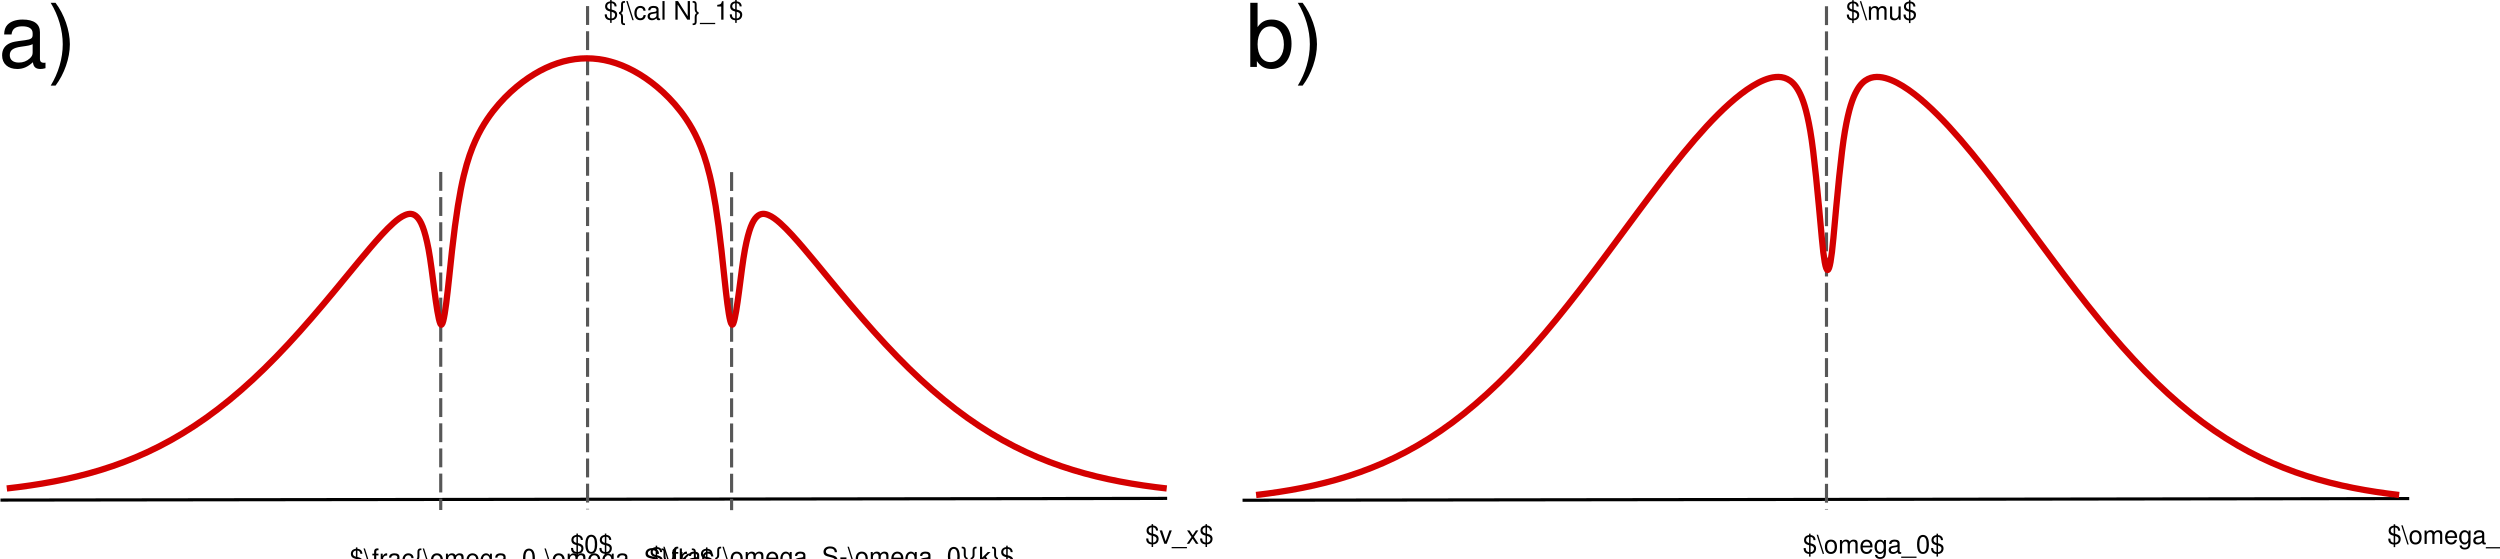
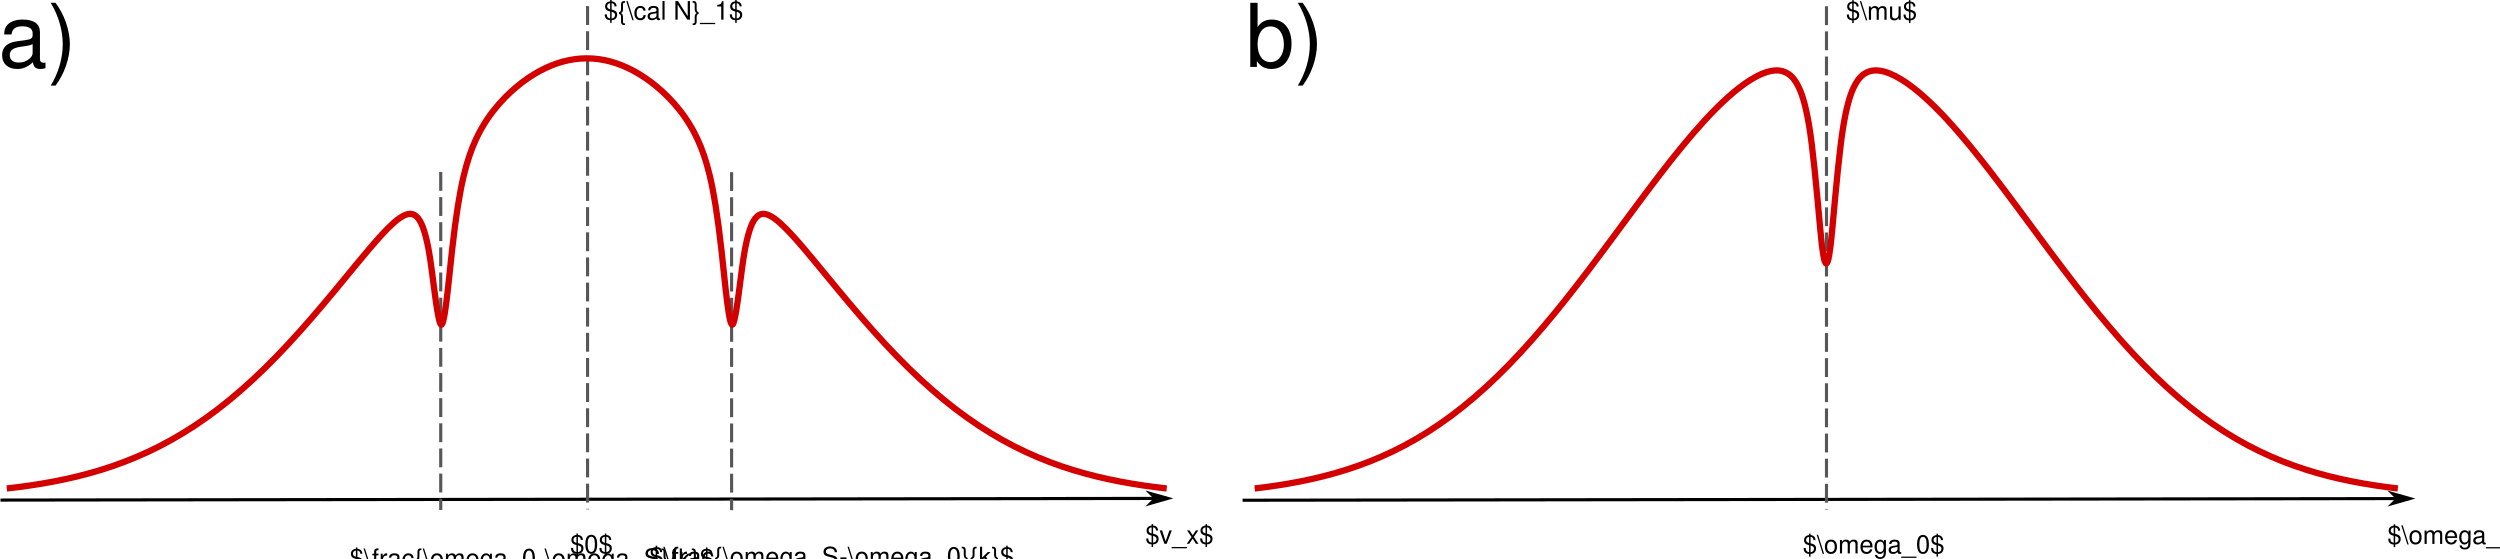
<svg xmlns="http://www.w3.org/2000/svg" xml:space="preserve" width="17.681in" height="3.953in" viewBox="0 0 1273.012 284.624" id="svg2" version="1.1">
-   <defs id="defs226" />
-   <path style="fill:none;fill-rule:evenodd;stroke:#000000;stroke-width:1.6;stroke-linecap:butt;stroke-linejoin:miter;stroke-miterlimit:4;stroke-dasharray:none;stroke-opacity:1" d="M 0.213,254.652 594.314,253.794" id="path4447" />
+   <defs id="defs226">
+     <marker orient="auto" refY="0.0" refX="0.0" id="marker1127" style="overflow:visible;">
+       <path id="path1125" d="M 0.0,0.0 L 5.0,-5.0 L -12.5,0.0 L 5.0,5.0 L 0.0,0.0 z " style="fill-rule:evenodd;stroke:#000000;stroke-width:1pt;stroke-opacity:1;fill:#000000;fill-opacity:1" transform="scale(0.4) rotate(180) translate(10,0)" />
+     </marker>
+     <marker orient="auto" refY="0.0" refX="0.0" id="Arrow1Mend" style="overflow:visible;">
+       <path id="path852" d="M 0.0,0.0 L 5.0,-5.0 L -12.5,0.0 L 5.0,5.0 L 0.0,0.0 z " style="fill-rule:evenodd;stroke:#000000;stroke-width:1pt;stroke-opacity:1;fill:#000000;fill-opacity:1" transform="scale(0.4) rotate(180) translate(10,0)" />
+     </marker>
+   </defs>
+   <path style="fill:none;fill-rule:evenodd;stroke:#000000;stroke-width:1.6;stroke-linecap:butt;stroke-linejoin:miter;stroke-miterlimit:4;stroke-dasharray:none;stroke-opacity:1;marker-end:url(#Arrow1Mend)" d="M 0.213,254.652 594.314,253.794" id="path4447" />
  <path style="fill:none;fill-rule:evenodd;stroke:#575757;stroke-width:1.6;stroke-linecap:butt;stroke-linejoin:miter;stroke-miterlimit:4;stroke-dasharray:9.6, 3.2;stroke-dashoffset:0;stroke-opacity:1" d="m 299.177,3.101 0,256.274" id="path3838" />
  <path style="fill:none;fill-rule:evenodd;stroke:#575757;stroke-width:1.6;stroke-linecap:butt;stroke-linejoin:miter;stroke-miterlimit:4;stroke-dasharray:9.6, 3.2;stroke-dashoffset:0;stroke-opacity:1" d="m 224.405,87.57 0,172.139" id="path3838-3" />
-   <path style="fill:none;fill-rule:evenodd;stroke:#000000;stroke-width:1.6;stroke-linecap:butt;stroke-linejoin:miter;stroke-miterlimit:4;stroke-dasharray:none;stroke-opacity:1" d="m 632.709,254.732 594.102,-0.859" id="path4447-7" />
+   <path style="fill:none;fill-rule:evenodd;stroke:#000000;stroke-width:1.6;stroke-linecap:butt;stroke-linejoin:miter;stroke-miterlimit:4;stroke-dasharray:none;stroke-opacity:1;marker-end:url(#marker1127)" d="m 632.709,254.732 594.102,-0.859" id="path4447-7" />
  <path style="fill:none;fill-rule:evenodd;stroke:#575757;stroke-width:1.6;stroke-linecap:butt;stroke-linejoin:miter;stroke-miterlimit:4;stroke-dasharray:9.6, 3.2;stroke-dashoffset:0;stroke-opacity:1" d="m 930.072,3.181 0,256.274" id="path3838-5" />
  <path style="fill:none;fill-rule:evenodd;stroke:#575757;stroke-width:1.6;stroke-linecap:butt;stroke-linejoin:miter;stroke-miterlimit:4;stroke-dasharray:9.6, 3.2;stroke-dashoffset:0;stroke-opacity:1" d="m 372.522,87.646 0,172.139" id="path3838-3-6" />
  <rect style="opacity:1;fill:none;fill-opacity:0.988;fill-rule:nonzero;stroke:#d40000;stroke-width:0;stroke-linecap:butt;stroke-linejoin:round;stroke-miterlimit:4;stroke-dasharray:none;stroke-dashoffset:0;stroke-opacity:1" id="rect4161" width="397.499" height="130.496" x="2.575" y="121.503" />
  <path id="path4273" title="exp(-(x)*(x))*(1-0.001/((x+0.5)*(x+0.5)+0.002)-0.001/((x-0.5)*(x-0.5)+0.002))" d=" M 3.433 248.741 C 5.422 248.519 7.411 248.282 9.4 248.027 C 11.388 247.772 13.377 247.499 15.366 247.207 C 17.355 246.915 19.344 246.603 21.332 246.27 C 23.321 245.937 25.31 245.582 27.299 245.203 C 29.287 244.824 31.276 244.421 33.265 243.992 C 35.254 243.562 37.243 243.107 39.231 242.622 C 41.22 242.138 43.209 241.625 45.198 241.08 C 47.186 240.535 49.175 239.959 51.164 239.35 C 53.153 238.74 55.142 238.096 57.13 237.416 C 59.119 236.735 61.108 236.018 63.097 235.262 C 65.085 234.506 67.074 233.711 69.063 232.874 C 71.052 232.038 73.041 231.159 75.029 230.237 C 77.018 229.314 79.007 228.347 80.996 227.334 C 82.984 226.321 84.973 225.262 86.962 224.154 C 88.951 223.046 90.94 221.889 92.928 220.682 C 94.917 219.476 96.906 218.219 98.895 216.91 C 100.884 215.601 102.872 214.24 104.861 212.826 C 106.85 211.412 108.839 209.946 110.827 208.425 C 112.816 206.905 114.805 205.33 116.794 203.702 C 118.783 202.074 120.771 200.392 122.76 198.657 C 124.749 196.921 126.738 195.132 128.726 193.291 C 130.715 191.45 132.704 189.555 134.693 187.611 C 136.682 185.666 138.67 183.67 140.659 181.627 C 142.648 179.583 144.637 177.491 146.625 175.355 C 148.614 173.219 150.603 171.037 152.592 168.816 C 154.581 166.595 156.569 164.334 158.558 162.038 C 160.547 159.743 162.536 157.413 164.524 155.057 C 166.513 152.701 168.502 150.318 170.491 147.919 C 172.48 145.52 174.468 143.104 176.457 140.686 C 178.446 138.268 180.435 135.847 182.423 133.445 C 184.412 131.042 186.401 128.657 188.39 126.326 C 190.379 123.994 192.367 121.714 194.356 119.555 C 196.345 117.396 198.334 115.353 200.322 113.584 C 202.311 111.815 204.3 110.3 206.289 109.489 C 208.278 108.678 210.266 108.481 212.255 110.437 C 214.244 112.392 216.233 116.525 218.221 127.045 C 220.21 137.565 222.199 160.179 224.188 164.787 C 226.177 169.394 228.165 145.48 230.154 127.57 C 232.143 109.66 234.132 97.735 236.12 89.47 C 238.109 81.205 240.098 75.914 242.087 71.515 C 244.076 67.116 246.064 63.738 248.053 60.77 C 250.042 57.802 252.031 55.281 254.02 53.006 C 256.008 50.731 257.997 48.712 259.986 46.873 C 261.975 45.034 263.963 43.379 265.952 41.875 C 267.941 40.372 269.93 39.022 271.919 37.812 C 273.907 36.602 275.896 35.533 277.885 34.599 C 279.874 33.665 281.862 32.867 283.851 32.201 C 285.84 31.536 287.829 31.005 289.818 30.606 C 291.806 30.207 293.795 29.942 295.784 29.809 C 297.773 29.676 299.761 29.676 301.75 29.809 C 303.739 29.941 305.728 30.207 307.717 30.606 C 309.705 31.005 311.694 31.536 313.683 32.201 C 315.672 32.866 317.66 33.665 319.649 34.599 C 321.638 35.533 323.627 36.602 325.616 37.812 C 327.604 39.022 329.593 40.372 331.582 41.875 C 333.571 43.379 335.559 45.035 337.548 46.873 C 339.537 48.712 341.526 50.731 343.515 53.006 C 345.503 55.281 347.492 57.803 349.481 60.77 C 351.47 63.737 353.458 67.119 355.447 71.515 C 357.436 75.912 359.425 81.212 361.414 89.47 C 363.402 97.729 365.391 109.669 367.38 127.57 C 369.369 145.471 371.357 169.351 373.346 164.787 C 375.335 160.223 377.324 137.577 379.313 127.045 C 381.301 116.512 383.29 112.397 385.279 110.437 C 387.268 108.476 389.256 108.68 391.245 109.489 C 393.234 110.299 395.223 111.816 397.212 113.584 C 399.2 115.352 401.189 117.397 403.178 119.555 C 405.167 121.714 407.156 123.994 409.144 126.326 C 411.133 128.657 413.122 131.042 415.111 133.445 C 417.099 135.847 419.088 138.268 421.077 140.686 C 423.066 143.104 425.055 145.52 427.043 147.919 C 429.032 150.319 431.021 152.701 433.01 155.057 C 434.998 157.413 436.987 159.743 438.976 162.038 C 440.965 164.334 442.954 166.595 444.942 168.816 C 446.931 171.038 448.92 173.219 450.909 175.355 C 452.897 177.492 454.886 179.583 456.875 181.627 C 458.864 183.671 460.853 185.666 462.841 187.611 C 464.83 189.556 466.819 191.449 468.808 193.291 C 470.796 195.132 472.785 196.921 474.774 198.657 C 476.763 200.392 478.752 202.074 480.74 203.702 C 482.729 205.331 484.718 206.905 486.707 208.425 C 488.695 209.946 490.684 211.412 492.673 212.826 C 494.662 214.24 496.651 215.601 498.639 216.91 C 500.628 218.219 502.617 219.476 504.606 220.682 C 506.594 221.889 508.583 223.046 510.572 224.154 C 512.561 225.262 514.55 226.321 516.538 227.334 C 518.527 228.347 520.516 229.314 522.505 230.237 C 524.493 231.159 526.482 232.038 528.471 232.874 C 530.46 233.711 532.449 234.506 534.437 235.262 C 536.426 236.018 538.415 236.735 540.404 237.416 C 542.392 238.096 544.381 238.74 546.37 239.35 C 548.359 239.96 550.348 240.535 552.336 241.08 C 554.325 241.625 556.314 242.138 558.303 242.622 C 560.292 243.107 562.28 243.562 564.269 243.992 C 566.258 244.421 568.247 244.824 570.235 245.203 C 572.224 245.582 574.213 245.937 576.202 246.27 C 578.191 246.603 580.179 246.915 582.168 247.207 C 584.157 247.499 586.146 247.772 588.134 248.027 C 590.123 248.282 592.112 248.519 594.101 248.741" style="opacity:1;fill:none;fill-opacity:0.988;fill-rule:nonzero;stroke:#d40000;stroke-width:3.2;stroke-linecap:butt;stroke-linejoin:round;stroke-miterlimit:4;stroke-dasharray:none;stroke-dashoffset:0;stroke-opacity:1" />
-   <path id="path4411" title="exp(-(x)*(x))*(1-0.000/((x+0.0)*(x+0.0)+0.002)-0.001/((x-0.0)*(x-0.0)+0.002))" d=" M 639.603 252.064 C 641.563 251.836 643.522 251.592 645.482 251.33 C 647.442 251.068 649.402 250.788 651.362 250.488 C 653.322 250.188 655.282 249.868 657.242 249.525 C 659.201 249.183 661.161 248.818 663.121 248.429 C 665.081 248.04 667.041 247.626 669.001 247.185 C 670.961 246.743 672.921 246.275 674.88 245.778 C 676.84 245.28 678.8 244.752 680.76 244.193 C 682.72 243.633 684.68 243.041 686.64 242.415 C 688.6 241.788 690.559 241.126 692.519 240.427 C 694.479 239.728 696.439 238.991 698.399 238.214 C 700.359 237.437 702.319 236.62 704.279 235.76 C 706.238 234.9 708.198 233.997 710.158 233.048 C 712.118 232.1 714.078 231.106 716.038 230.064 C 717.998 229.023 719.957 227.933 721.917 226.794 C 723.877 225.654 725.837 224.465 727.797 223.223 C 729.757 221.982 731.717 220.689 733.677 219.342 C 735.636 217.995 737.596 216.595 739.556 215.14 C 741.516 213.685 743.476 212.175 745.436 210.609 C 747.396 209.044 749.356 207.423 751.315 205.746 C 753.275 204.069 755.235 202.335 757.195 200.547 C 759.155 198.758 761.115 196.913 763.075 195.013 C 765.035 193.114 766.994 191.159 768.954 189.151 C 770.914 187.143 772.874 185.081 774.834 182.968 C 776.794 180.855 778.754 178.69 780.714 176.477 C 782.673 174.264 784.633 172.003 786.593 169.696 C 788.553 167.39 790.513 165.038 792.473 162.646 C 794.433 160.254 796.393 157.821 798.352 155.353 C 800.312 152.885 802.272 150.381 804.232 147.848 C 806.192 145.315 808.152 142.752 810.112 140.167 C 812.072 137.582 814.031 134.974 815.991 132.35 C 817.951 129.727 819.911 127.088 821.871 124.441 C 823.831 121.795 825.791 119.142 827.75 116.49 C 829.71 113.838 831.67 111.187 833.63 108.547 C 835.59 105.907 837.55 103.279 839.51 100.67 C 841.47 98.062 843.429 95.474 845.389 92.918 C 847.349 90.361 849.309 87.836 851.269 85.353 C 853.229 82.869 855.189 80.428 857.149 78.04 C 859.108 75.651 861.068 73.317 863.028 71.047 C 864.988 68.778 866.948 66.574 868.908 64.448 C 870.868 62.322 872.828 60.275 874.787 58.321 C 876.747 56.366 878.707 54.505 880.667 52.754 C 882.627 51.003 884.587 49.362 886.547 47.856 C 888.507 46.35 890.466 44.978 892.426 43.777 C 894.386 42.576 896.346 41.546 898.306 40.754 C 900.266 39.962 902.226 39.404 904.186 39.231 C 906.145 39.058 908.105 39.253 910.065 40.211 C 912.025 41.169 913.985 42.822 915.945 46.426 C 917.905 50.029 919.864 55.399 921.824 66.754 C 923.784 78.11 925.744 99.71 927.704 121.306 C 929.664 142.901 931.624 142.887 933.584 121.306 C 935.543 99.724 937.503 78.123 939.463 66.754 C 941.423 55.386 943.383 50.033 945.343 46.426 C 947.303 42.818 949.263 41.171 951.222 40.211 C 953.182 39.252 955.142 39.059 957.102 39.231 C 959.062 39.404 961.022 39.962 962.982 40.754 C 964.942 41.545 966.901 42.577 968.861 43.777 C 970.821 44.978 972.781 46.35 974.741 47.856 C 976.701 49.362 978.661 51.003 980.621 52.754 C 982.58 54.504 984.54 56.366 986.5 58.321 C 988.46 60.275 990.42 62.322 992.38 64.448 C 994.34 66.574 996.3 68.778 998.259 71.047 C 1000.219 73.317 1002.179 75.652 1004.139 78.04 C 1006.099 80.428 1008.059 82.869 1010.019 85.353 C 1011.979 87.836 1013.938 90.362 1015.898 92.918 C 1017.858 95.474 1019.818 98.062 1021.778 100.67 C 1023.738 103.278 1025.698 105.907 1027.657 108.547 C 1029.617 111.187 1031.577 113.838 1033.537 116.49 C 1035.497 119.142 1037.457 121.795 1039.417 124.441 C 1041.377 127.088 1043.336 129.727 1045.296 132.35 C 1047.256 134.974 1049.216 137.582 1051.176 140.167 C 1053.136 142.753 1055.096 145.315 1057.056 147.848 C 1059.015 150.381 1060.975 152.885 1062.935 155.353 C 1064.895 157.821 1066.855 160.254 1068.815 162.646 C 1070.775 165.038 1072.735 167.389 1074.694 169.696 C 1076.654 172.003 1078.614 174.264 1080.574 176.477 C 1082.534 178.691 1084.494 180.855 1086.454 182.968 C 1088.414 185.081 1090.373 187.143 1092.333 189.151 C 1094.293 191.159 1096.253 193.114 1098.213 195.013 C 1100.173 196.913 1102.133 198.758 1104.093 200.547 C 1106.052 202.336 1108.012 204.068 1109.972 205.746 C 1111.932 207.423 1113.892 209.044 1115.852 210.609 C 1117.812 212.175 1119.771 213.685 1121.731 215.14 C 1123.691 216.595 1125.651 217.995 1127.611 219.342 C 1129.571 220.689 1131.531 221.982 1133.491 223.223 C 1135.45 224.465 1137.41 225.654 1139.37 226.794 C 1141.33 227.933 1143.29 229.022 1145.25 230.064 C 1147.21 231.106 1149.17 232.1 1151.129 233.048 C 1153.089 233.997 1155.049 234.9 1157.009 235.76 C 1158.969 236.62 1160.929 237.437 1162.889 238.214 C 1164.849 238.991 1166.808 239.728 1168.768 240.427 C 1170.728 241.127 1172.688 241.788 1174.648 242.415 C 1176.608 243.042 1178.568 243.633 1180.528 244.193 C 1182.487 244.753 1184.447 245.28 1186.407 245.778 C 1188.367 246.275 1190.327 246.743 1192.287 247.185 C 1194.247 247.626 1196.207 248.04 1198.166 248.429 C 1200.126 248.818 1202.086 249.183 1204.046 249.525 C 1206.006 249.868 1207.966 250.188 1209.926 250.488 C 1211.886 250.788 1213.845 251.068 1215.805 251.33 C 1217.765 251.592 1219.725 251.836 1221.685 252.064" style="opacity:1;fill:none;fill-opacity:0.988;fill-rule:nonzero;stroke:#d40000;stroke-width:3.2;stroke-linecap:butt;stroke-linejoin:round;stroke-miterlimit:4;stroke-dasharray:none;stroke-dashoffset:0;stroke-opacity:1" />
-   <text xml:space="preserve" style="font-style:normal;font-variant:normal;font-weight:normal;font-stretch:normal;font-size:44.8px;line-height:125%;font-family:'Nimbus Sans L';-inkscape-font-specification:Sans;letter-spacing:0px;word-spacing:0px;fill:#000000;fill-opacity:1;stroke:none;stroke-width:1px;stroke-linecap:butt;stroke-linejoin:miter;stroke-opacity:1" x="583.153" y="276.91" id="text3749">
-     <tspan id="tspan3751" x="583.153" y="276.91" style="font-size:13px">$v_x$</tspan>
+   <path id="path4411" title="exp(-(x)*(x))*(1-0.000/((x+0.0)*(x+0.0)+0.002)-0.001/((x-0.0)*(x-0.0)+0.002))" d="m 638.895,248.741 c 1.96,-0.228 3.92,-0.472 5.88,-0.734 1.96,-0.262 3.92,-0.542 5.88,-0.842 1.96,-0.3 3.92,-0.62 5.88,-0.963 1.96,-0.342 3.92,-0.707 5.88,-1.097 1.96,-0.389 3.92,-0.803 5.88,-1.244 1.96,-0.441 3.92,-0.909 5.88,-1.407 1.96,-0.498 3.92,-1.025 5.88,-1.585 1.96,-0.56 3.92,-1.151 5.88,-1.778 1.96,-0.627 3.92,-1.288 5.88,-1.988 1.96,-0.699 3.92,-1.436 5.88,-2.213 1.96,-0.777 3.92,-1.594 5.88,-2.454 1.96,-0.86 3.92,-1.763 5.88,-2.712 1.96,-0.948 3.92,-1.942 5.88,-2.984 1.96,-1.042 3.92,-2.131 5.88,-3.271 1.96,-1.139 3.92,-2.329 5.88,-3.57 1.96,-1.241 3.92,-2.535 5.88,-3.881 1.96,-1.347 3.92,-2.747 5.88,-4.202 1.96,-1.455 3.92,-2.965 5.88,-4.53 1.96,-1.565 3.92,-3.187 5.88,-4.864 1.96,-1.677 3.92,-3.41 5.88,-5.199 1.96,-1.789 3.92,-3.634 5.88,-5.533 1.96,-1.9 3.92,-3.854 5.88,-5.862 1.96,-2.008 3.92,-4.07 5.88,-6.183 1.96,-2.113 3.92,-4.278 5.88,-6.491 1.96,-2.213 3.92,-4.475 5.88,-6.781 1.96,-2.307 3.92,-4.658 5.88,-7.05 1.96,-2.392 3.92,-4.825 5.88,-7.293 1.96,-2.468 3.92,-4.972 5.88,-7.505 1.96,-2.533 3.92,-5.096 5.88,-7.681 1.96,-2.585 3.92,-5.194 5.88,-7.817 1.96,-2.624 3.92,-5.263 5.88,-7.909 1.96,-2.646 3.92,-5.3 5.88,-7.952 1.96,-2.652 3.92,-5.303 5.88,-7.942 1.96,-2.64 3.92,-5.269 5.88,-7.877 1.96,-2.608 3.92,-5.196 5.88,-7.752 1.96,-2.556 3.92,-5.082 5.88,-7.565 1.96,-2.483 3.92,-4.925 5.88,-7.313 1.96,-2.388 3.92,-4.723 5.88,-6.992 1.96,-2.269 3.92,-4.473 5.88,-6.599 1.96,-2.126 3.92,-4.173 5.88,-6.128 1.96,-1.955 3.92,-3.816 5.88,-5.567 1.96,-1.751 3.92,-3.391 5.88,-4.897 1.96,-1.506 3.92,-2.878 5.88,-4.079 1.96,-1.201 3.92,-2.231 5.88,-3.023 1.96,-0.792 3.92,-1.35 5.88,-1.523 1.96,-0.173 3.92,0.022 5.88,0.98 1.96,0.958 3.92,2.611 5.88,6.214 1.96,3.604 3.92,8.973 5.88,20.329 1.96,11.356 3.92,32.956 5.88,54.551 1.96,21.596 3.92,21.582 5.88,0 1.96,-21.582 3.92,-43.183 5.88,-54.551 1.96,-11.368 3.92,-16.721 5.88,-20.329 1.96,-3.608 3.92,-5.255 5.88,-6.214 1.96,-0.96 3.92,-1.152 5.88,-0.98 1.96,0.172 3.92,0.731 5.88,1.523 1.96,0.792 3.92,1.823 5.88,3.023 1.96,1.2 3.92,2.573 5.88,4.079 1.96,1.506 3.92,3.147 5.88,4.897 1.96,1.751 3.92,3.613 5.88,5.567 1.96,1.954 3.92,4.002 5.88,6.128 1.96,2.126 3.92,4.33 5.88,6.599 1.96,2.269 3.92,4.604 5.88,6.992 1.96,2.388 3.92,4.83 5.88,7.313 1.96,2.483 3.92,5.009 5.88,7.565 1.96,2.556 3.92,5.144 5.88,7.752 1.96,2.608 3.92,5.237 5.88,7.877 1.96,2.64 3.92,5.29 5.88,7.942 1.96,2.652 3.92,5.306 5.88,7.952 1.96,2.646 3.92,5.285 5.88,7.909 1.96,2.624 3.92,5.232 5.88,7.817 1.96,2.585 3.92,5.148 5.88,7.681 1.96,2.533 3.92,5.037 5.88,7.505 1.96,2.468 3.92,4.901 5.88,7.293 1.96,2.392 3.92,4.744 5.88,7.05 1.96,2.307 3.92,4.568 5.88,6.781 1.96,2.213 3.92,4.378 5.88,6.491 1.96,2.113 3.92,4.175 5.88,6.183 1.96,2.008 3.92,3.963 5.88,5.862 1.96,1.9 3.92,3.744 5.88,5.533 1.96,1.789 3.92,3.522 5.88,5.199 1.96,1.677 3.92,3.298 5.88,4.864 1.96,1.566 3.92,3.075 5.88,4.53 1.96,1.455 3.92,2.855 5.88,4.202 1.96,1.347 3.92,2.64 5.88,3.881 1.96,1.241 3.92,2.431 5.88,3.57 1.96,1.139 3.92,2.229 5.88,3.271 1.96,1.042 3.92,2.035 5.88,2.984 1.96,0.949 3.92,1.851 5.88,2.712 1.96,0.86 3.92,1.677 5.88,2.454 1.96,0.777 3.92,1.514 5.88,2.213 1.96,0.699 3.92,1.361 5.88,1.988 1.96,0.627 3.92,1.218 5.88,1.778 1.96,0.56 3.92,1.087 5.88,1.585 1.96,0.498 3.92,0.966 5.88,1.407 1.96,0.441 3.92,0.855 5.88,1.244 1.96,0.389 3.92,0.754 5.88,1.097 1.96,0.342 3.92,0.663 5.88,0.963 1.96,0.3 3.92,0.58 5.88,0.842 1.96,0.262 3.92,0.506 5.88,0.734" style="opacity:1;fill:none;fill-opacity:0.988;fill-rule:nonzero;stroke:#d40000;stroke-width:3.2;stroke-linecap:butt;stroke-linejoin:round;stroke-miterlimit:4;stroke-dasharray:none;stroke-dashoffset:0;stroke-opacity:1" />
+   <text xml:space="preserve" style="font-style:normal;font-variant:normal;font-weight:normal;font-stretch:normal;line-height:0%;font-family:'Nimbus Sans L';-inkscape-font-specification:Sans;letter-spacing:0px;word-spacing:0px;fill:#000000;fill-opacity:1;stroke:none;stroke-width:1px;stroke-linecap:butt;stroke-linejoin:miter;stroke-opacity:1" x="583.153" y="276.91" id="text3749">
+     <tspan id="tspan3751" x="583.153" y="276.91" style="font-size:13px;line-height:1.25">$v_x$</tspan>
  </text>
-   <text xml:space="preserve" style="font-style:normal;font-variant:normal;font-weight:normal;font-stretch:normal;font-size:44.8px;line-height:125%;font-family:'Nimbus Sans L';-inkscape-font-specification:Sans;letter-spacing:0px;word-spacing:0px;fill:#000000;fill-opacity:1;stroke:none;stroke-width:1px;stroke-linecap:butt;stroke-linejoin:miter;stroke-opacity:1" x="307.421" y="10.01" id="text3749-6">
-     <tspan id="tspan3751-7" x="307.421" y="10.01" style="font-size:13px">${\cal N}_1$</tspan>
+   <text xml:space="preserve" style="font-style:normal;font-variant:normal;font-weight:normal;font-stretch:normal;line-height:0%;font-family:'Nimbus Sans L';-inkscape-font-specification:Sans;letter-spacing:0px;word-spacing:0px;fill:#000000;fill-opacity:1;stroke:none;stroke-width:1px;stroke-linecap:butt;stroke-linejoin:miter;stroke-opacity:1" x="307.421" y="10.01" id="text3749-6">
+     <tspan id="tspan3751-7" x="307.421" y="10.01" style="font-size:13px;line-height:1.25">${\cal N}_1$</tspan>
  </text>
-   <text xml:space="preserve" style="font-style:normal;font-variant:normal;font-weight:normal;font-stretch:normal;font-size:44.8px;line-height:125%;font-family:'Nimbus Sans L';-inkscape-font-specification:Sans;letter-spacing:0px;word-spacing:0px;fill:#000000;fill-opacity:1;stroke:none;stroke-width:1px;stroke-linecap:butt;stroke-linejoin:miter;stroke-opacity:1" x="290.252" y="281.71" id="text3749-5">
-     <tspan id="tspan3751-3" x="290.252" y="281.71" style="font-size:13px">$0$</tspan>
+   <text xml:space="preserve" style="font-style:normal;font-variant:normal;font-weight:normal;font-stretch:normal;line-height:0%;font-family:'Nimbus Sans L';-inkscape-font-specification:Sans;letter-spacing:0px;word-spacing:0px;fill:#000000;fill-opacity:1;stroke:none;stroke-width:1px;stroke-linecap:butt;stroke-linejoin:miter;stroke-opacity:1" x="290.252" y="281.71" id="text3749-5">
+     <tspan id="tspan3751-3" x="290.252" y="281.71" style="font-size:13px;line-height:1.25">$0$</tspan>
  </text>
-   <text xml:space="preserve" style="font-style:normal;font-variant:normal;font-weight:normal;font-stretch:normal;font-size:44.8px;line-height:125%;font-family:'Nimbus Sans L';-inkscape-font-specification:Sans;letter-spacing:0px;word-spacing:0px;fill:#000000;fill-opacity:1;stroke:none;stroke-width:1px;stroke-linecap:butt;stroke-linejoin:miter;stroke-opacity:1" x="177.961" y="288.76" id="text3749-5-5">
-     <tspan id="tspan3751-3-6" x="177.961" y="288.76" style="font-size:13px">$\frac{\omega_0-\omega_S}{k}$</tspan>
+   <text xml:space="preserve" style="font-style:normal;font-variant:normal;font-weight:normal;font-stretch:normal;line-height:0%;font-family:'Nimbus Sans L';-inkscape-font-specification:Sans;letter-spacing:0px;word-spacing:0px;fill:#000000;fill-opacity:1;stroke:none;stroke-width:1px;stroke-linecap:butt;stroke-linejoin:miter;stroke-opacity:1" x="177.961" y="288.76" id="text3749-5-5">
+     <tspan id="tspan3751-3-6" x="177.961" y="288.76" style="font-size:13px;line-height:1.25">$\frac{\omega_0-\omega_S}{k}$</tspan>
  </text>
-   <text xml:space="preserve" style="font-style:normal;font-variant:normal;font-weight:normal;font-stretch:normal;font-size:44.8px;line-height:125%;font-family:'Nimbus Sans L';-inkscape-font-specification:Sans;letter-spacing:0px;word-spacing:0px;fill:#000000;fill-opacity:1;stroke:none;stroke-width:1px;stroke-linecap:butt;stroke-linejoin:miter;stroke-opacity:1" x="1215.65" y="276.99" id="text3749-56">
-     <tspan id="tspan3751-2" x="1215.65" y="276.99" style="font-size:13px">$\omega_S$</tspan>
+   <text xml:space="preserve" style="font-style:normal;font-variant:normal;font-weight:normal;font-stretch:normal;line-height:0%;font-family:'Nimbus Sans L';-inkscape-font-specification:Sans;letter-spacing:0px;word-spacing:0px;fill:#000000;fill-opacity:1;stroke:none;stroke-width:1px;stroke-linecap:butt;stroke-linejoin:miter;stroke-opacity:1" x="1215.65" y="276.99" id="text3749-56">
+     <tspan id="tspan3751-2" x="1215.65" y="276.99" style="font-size:13px;line-height:1.25">$\omega_S$</tspan>
  </text>
-   <text xml:space="preserve" style="font-style:normal;font-variant:normal;font-weight:normal;font-stretch:normal;font-size:44.8px;line-height:125%;font-family:'Nimbus Sans L';-inkscape-font-specification:Sans;letter-spacing:0px;word-spacing:0px;fill:#000000;fill-opacity:1;stroke:none;stroke-width:1px;stroke-linecap:butt;stroke-linejoin:miter;stroke-opacity:1" x="939.916" y="10.09" id="text3749-6-9">
-     <tspan id="tspan3751-7-1" x="939.916" y="10.09" style="font-size:13px">$\mu$</tspan>
+   <text xml:space="preserve" style="font-style:normal;font-variant:normal;font-weight:normal;font-stretch:normal;line-height:0%;font-family:'Nimbus Sans L';-inkscape-font-specification:Sans;letter-spacing:0px;word-spacing:0px;fill:#000000;fill-opacity:1;stroke:none;stroke-width:1px;stroke-linecap:butt;stroke-linejoin:miter;stroke-opacity:1" x="939.916" y="10.09" id="text3749-6-9">
+     <tspan id="tspan3751-7-1" x="939.916" y="10.09" style="font-size:13px;line-height:1.25">$\mu$</tspan>
  </text>
-   <text xml:space="preserve" style="font-style:normal;font-variant:normal;font-weight:normal;font-stretch:normal;font-size:44.8px;line-height:125%;font-family:'Nimbus Sans L';-inkscape-font-specification:Sans;letter-spacing:0px;word-spacing:0px;fill:#000000;fill-opacity:1;stroke:none;stroke-width:1px;stroke-linecap:butt;stroke-linejoin:miter;stroke-opacity:1" x="917.946" y="281.79" id="text3749-5-2">
-     <tspan id="tspan3751-3-7" x="917.946" y="281.79" style="font-size:13px">$\omega_0$</tspan>
+   <text xml:space="preserve" style="font-style:normal;font-variant:normal;font-weight:normal;font-stretch:normal;line-height:0%;font-family:'Nimbus Sans L';-inkscape-font-specification:Sans;letter-spacing:0px;word-spacing:0px;fill:#000000;fill-opacity:1;stroke:none;stroke-width:1px;stroke-linecap:butt;stroke-linejoin:miter;stroke-opacity:1" x="917.946" y="281.79" id="text3749-5-2">
+     <tspan id="tspan3751-3-7" x="917.946" y="281.79" style="font-size:13px;line-height:1.25">$\omega_0$</tspan>
  </text>
-   <text xml:space="preserve" style="font-style:normal;font-variant:normal;font-weight:normal;font-stretch:normal;font-size:44.8px;line-height:125%;font-family:'Nimbus Sans L';-inkscape-font-specification:Sans;letter-spacing:0px;word-spacing:0px;fill:#000000;fill-opacity:1;stroke:none;stroke-width:1px;stroke-linecap:butt;stroke-linejoin:miter;stroke-opacity:1" x="330.614" y="287.897" id="text3749-5-5-6">
-     <tspan id="tspan3751-3-6-0" x="330.614" y="287.897" style="font-size:13px">$\frac{\omega_S-\omega_0}{k}$</tspan>
+   <text xml:space="preserve" style="font-style:normal;font-variant:normal;font-weight:normal;font-stretch:normal;line-height:0%;font-family:'Nimbus Sans L';-inkscape-font-specification:Sans;letter-spacing:0px;word-spacing:0px;fill:#000000;fill-opacity:1;stroke:none;stroke-width:1px;stroke-linecap:butt;stroke-linejoin:miter;stroke-opacity:1" x="330.614" y="287.897" id="text3749-5-5-6">
+     <tspan id="tspan3751-3-6-0" x="330.614" y="287.897" style="font-size:13px;line-height:1.25">$\frac{\omega_S-\omega_0}{k}$</tspan>
  </text>
-   <text xml:space="preserve" style="font-style:normal;font-variant:normal;font-weight:normal;font-stretch:normal;font-size:44.8px;line-height:125%;font-family:'Nimbus Sans L';-inkscape-font-specification:Sans;letter-spacing:0px;word-spacing:0px;fill:#000000;fill-opacity:1;stroke:none;stroke-width:1px;stroke-linecap:butt;stroke-linejoin:miter;stroke-opacity:1" x="-0.83" y="34.095" id="text3500">
-     <tspan id="tspan3502" x="-0.83" y="34.095">a)</tspan>
+   <text xml:space="preserve" style="font-style:normal;font-variant:normal;font-weight:normal;font-stretch:normal;line-height:0%;font-family:'Nimbus Sans L';-inkscape-font-specification:Sans;letter-spacing:0px;word-spacing:0px;fill:#000000;fill-opacity:1;stroke:none;stroke-width:1px;stroke-linecap:butt;stroke-linejoin:miter;stroke-opacity:1" x="-0.83" y="34.095" id="text3500">
+     <tspan id="tspan3502" x="-0.83" y="34.095" style="font-size:44.8px;line-height:1.25">a)</tspan>
  </text>
-   <text xml:space="preserve" style="font-style:normal;font-variant:normal;font-weight:normal;font-stretch:normal;font-size:44.8px;line-height:125%;font-family:'Nimbus Sans L';-inkscape-font-specification:Sans;letter-spacing:0px;word-spacing:0px;fill:#000000;fill-opacity:1;stroke:none;stroke-width:1px;stroke-linecap:butt;stroke-linejoin:miter;stroke-opacity:1" x="634.225" y="34.095" id="text3500-2">
-     <tspan id="tspan3502-6" x="634.225" y="34.095">b)</tspan>
+   <text xml:space="preserve" style="font-style:normal;font-variant:normal;font-weight:normal;font-stretch:normal;line-height:0%;font-family:'Nimbus Sans L';-inkscape-font-specification:Sans;letter-spacing:0px;word-spacing:0px;fill:#000000;fill-opacity:1;stroke:none;stroke-width:1px;stroke-linecap:butt;stroke-linejoin:miter;stroke-opacity:1" x="634.225" y="34.095" id="text3500-2">
+     <tspan id="tspan3502-6" x="634.225" y="34.095" style="font-size:44.8px;line-height:1.25">b)</tspan>
  </text>
</svg>
